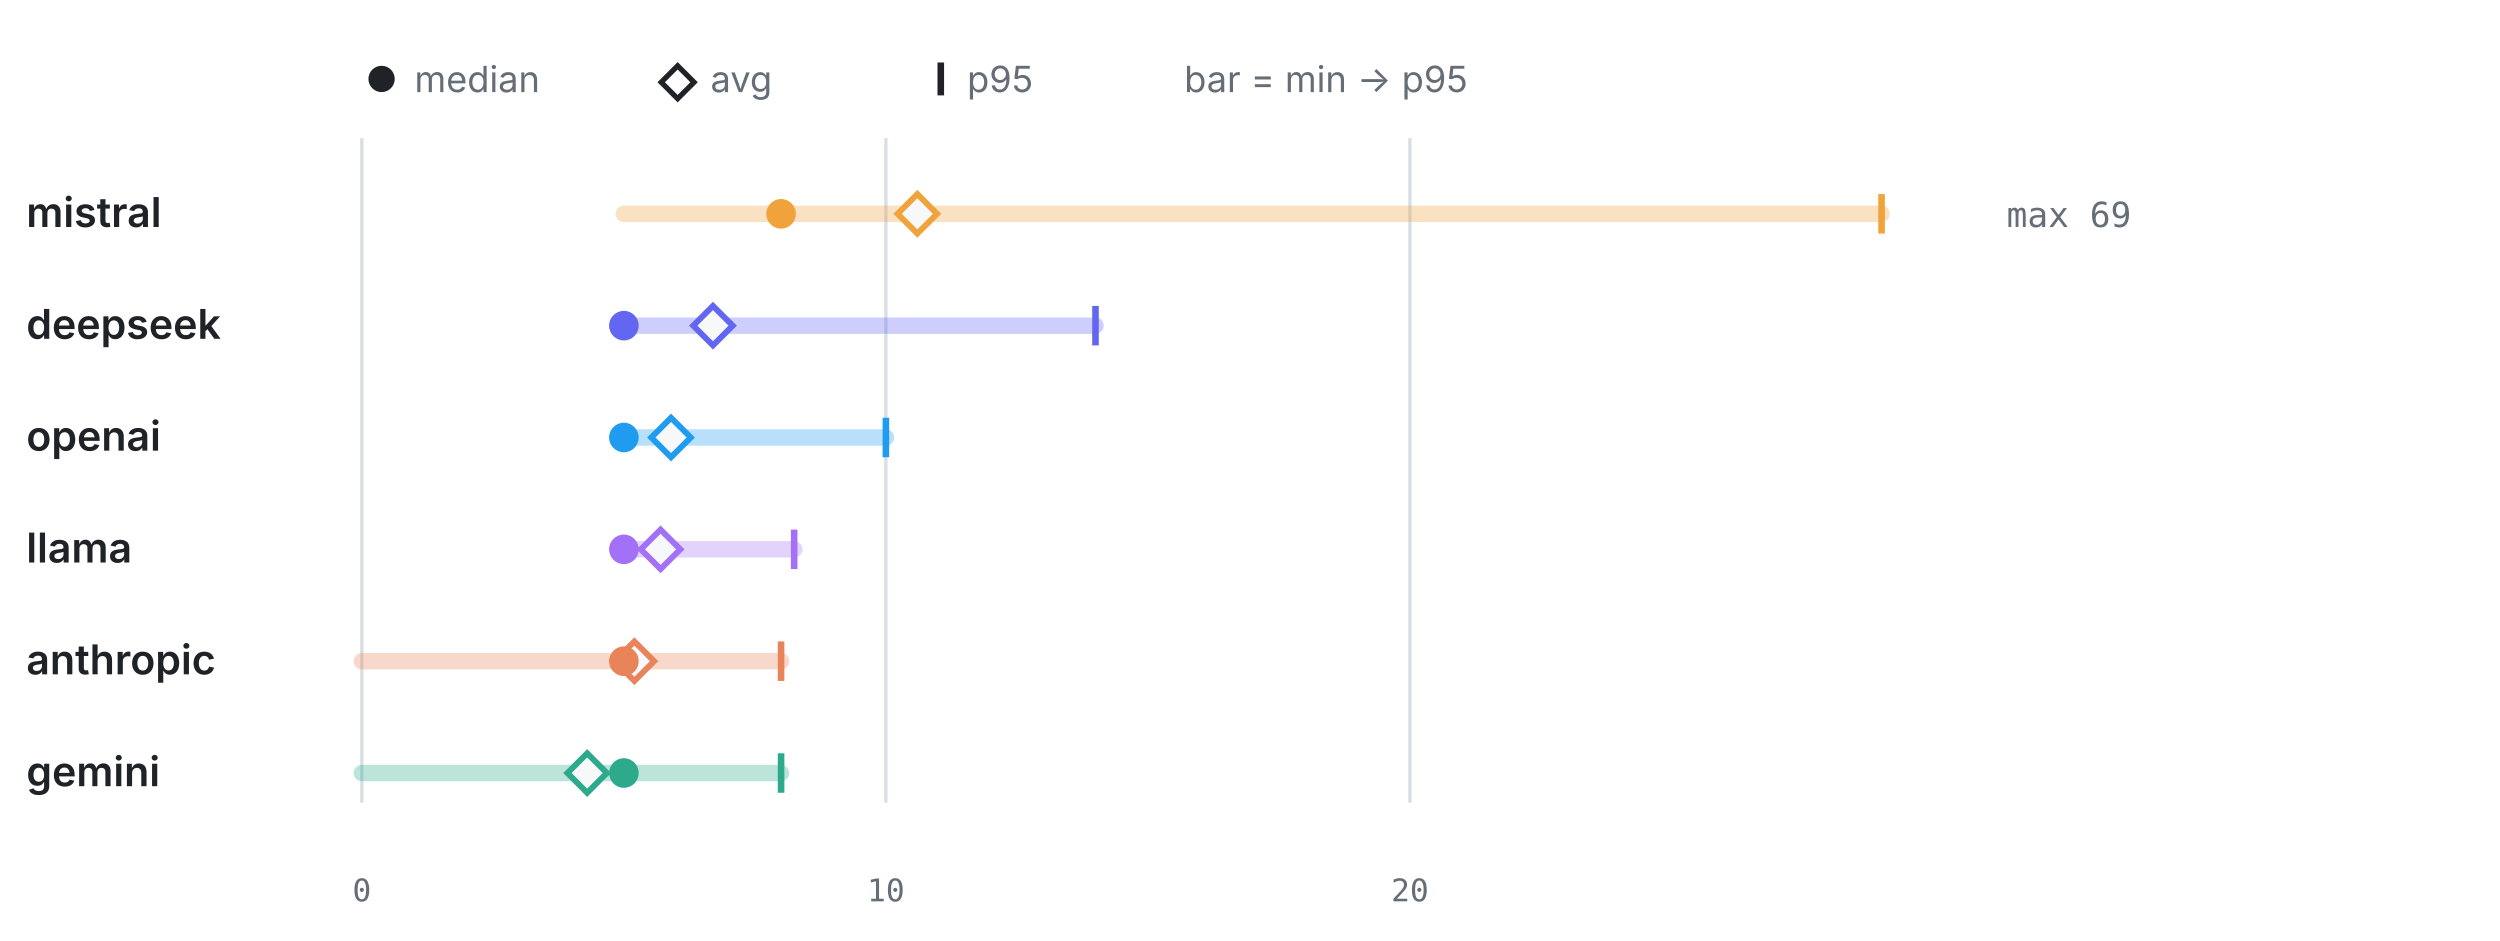
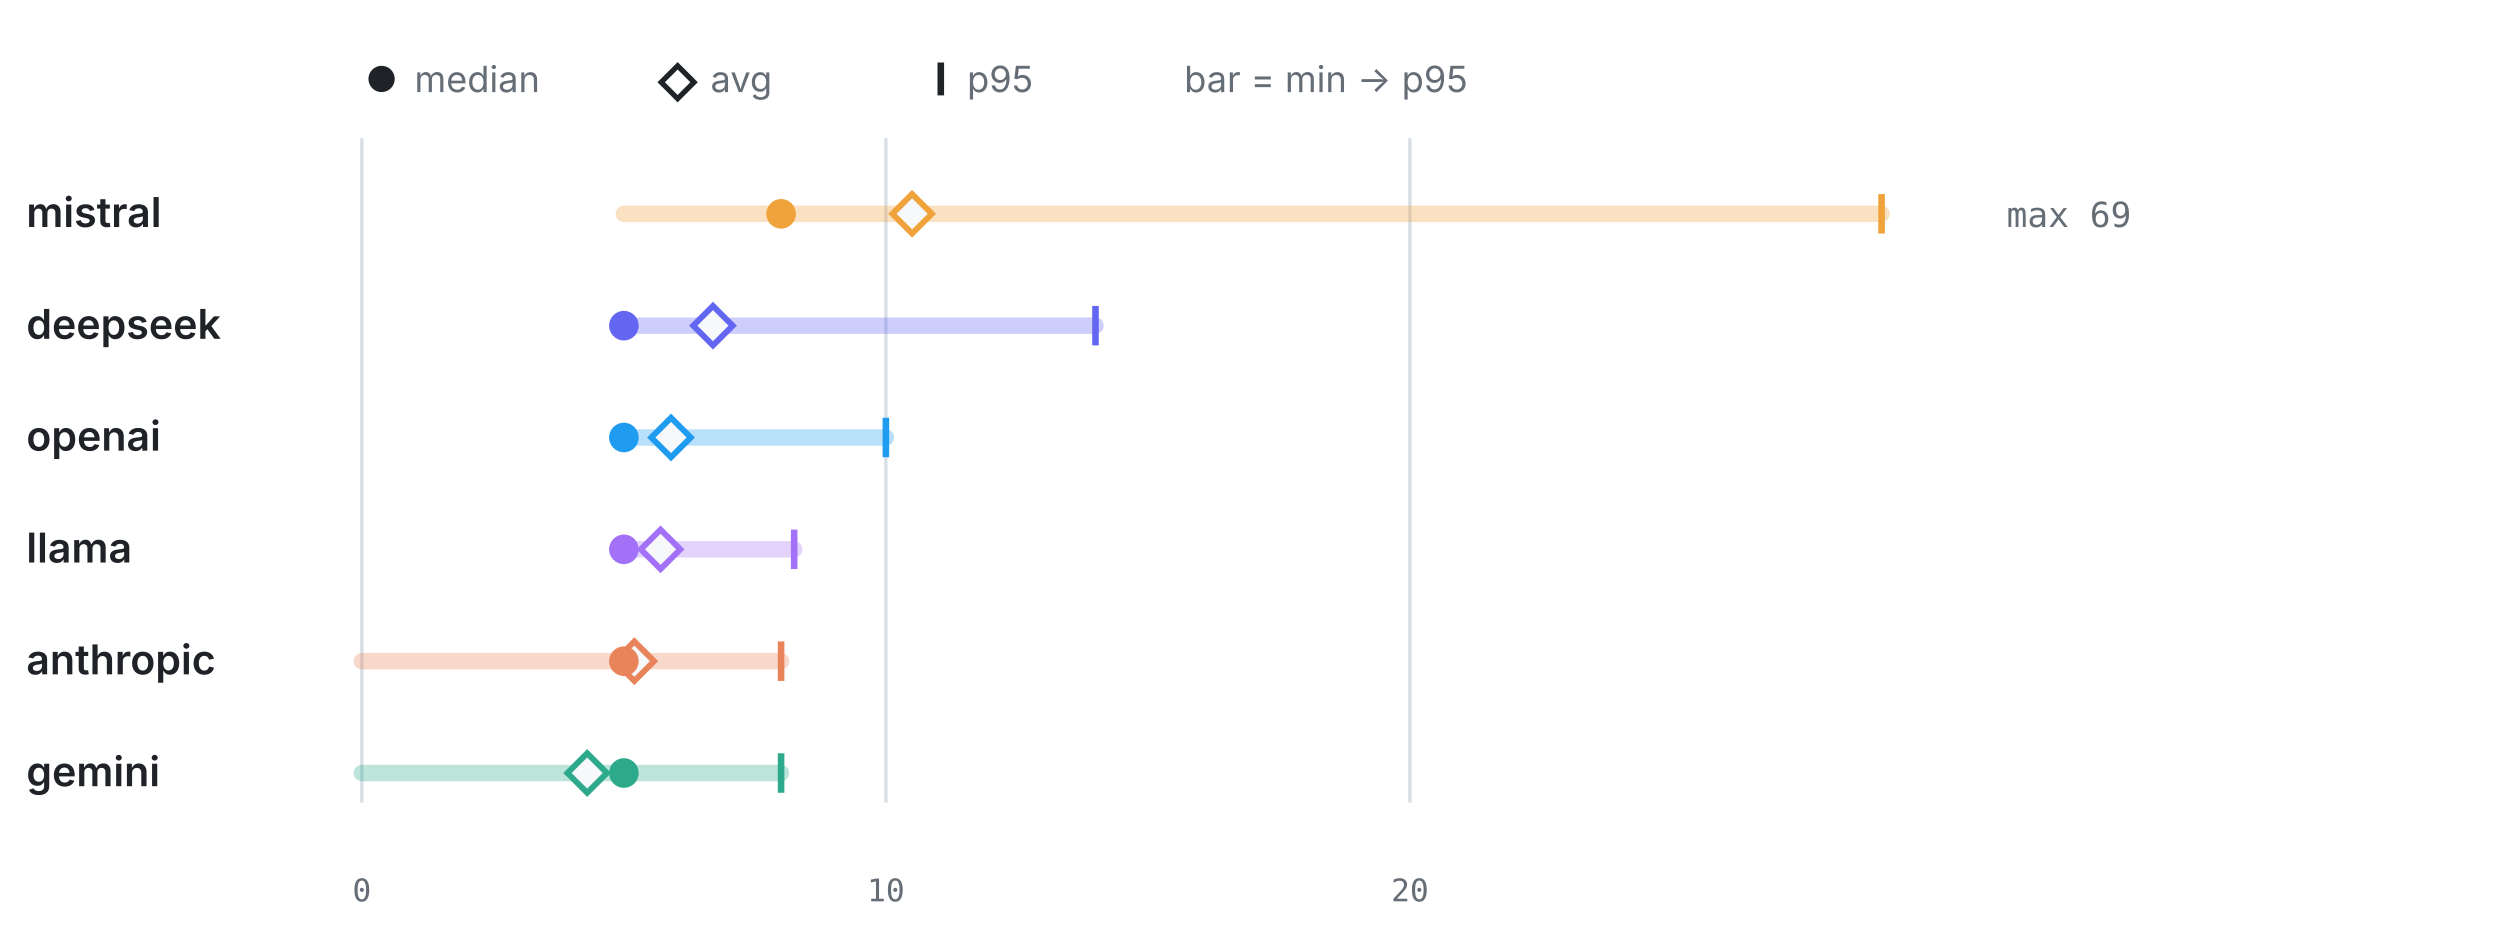
<svg xmlns="http://www.w3.org/2000/svg" viewBox="0 0 760 286" width="760" height="286" role="img" aria-label="LLM calls per test by provider" font-family="-apple-system,BlinkMacSystemFont,'Segoe UI',system-ui,sans-serif">
  <circle cx="116" cy="24" r="4" fill="#1f2328" />
  <text x="126" y="28" font-size="11" font-weight="400" text-anchor="start" fill="#656d76">median</text>
  <path d="M206 20 l5 5 -5 5 -5 -5 z" fill="none" stroke="#1f2328" stroke-width="1.6" />
  <text x="216" y="28" font-size="11" font-weight="400" text-anchor="start" fill="#656d76">avg</text>
  <line x1="286" y1="19" x2="286" y2="29" stroke="#1f2328" stroke-width="2" />
  <text x="294" y="28" font-size="11" font-weight="400" text-anchor="start" fill="#656d76">p95</text>
  <text x="360" y="28" font-size="11" font-weight="400" text-anchor="start" fill="#656d76">bar = min → p95</text>
  <line x1="110" y1="42" x2="110" y2="244" stroke="#d8dee4" stroke-width="1" />
  <text x="110" y="274" font-size="9.5" font-weight="400" text-anchor="middle" fill="#656d76" font-family="ui-monospace,SFMono-Regular,Menlo,monospace">0</text>
  <line x1="269.31" y1="42" x2="269.31" y2="244" stroke="#d8dee4" stroke-width="1" />
  <text x="269.31" y="274" font-size="9.5" font-weight="400" text-anchor="middle" fill="#656d76" font-family="ui-monospace,SFMono-Regular,Menlo,monospace">10</text>
  <line x1="428.62" y1="42" x2="428.62" y2="244" stroke="#d8dee4" stroke-width="1" />
  <text x="428.62" y="274" font-size="9.5" font-weight="400" text-anchor="middle" fill="#656d76" font-family="ui-monospace,SFMono-Regular,Menlo,monospace">20</text>
  <text x="8" y="69" font-size="12.5" font-weight="600" text-anchor="start" fill="#1f2328">mistral</text>
  <line x1="189.66" y1="65" x2="572" y2="65" stroke="#F0A23B" stroke-width="5" stroke-linecap="round" opacity="0.32" />
  <line x1="572" y1="59" x2="572" y2="71" stroke="#F0A23B" stroke-width="2" />
-   <path d="M278.87 59 l6 6 -6 6 -6 -6 z" fill="#f6f8fa" stroke="#F0A23B" stroke-width="1.8" />
+   <path d="M277.28 59 l6 6 -6 6 -6 -6 z" fill="#f6f8fa" stroke="#F0A23B" stroke-width="1.8" />
  <circle cx="237.45" cy="65" r="4.5" fill="#F0A23B" />
  <text x="610" y="69" font-size="10.5" font-weight="400" text-anchor="start" fill="#656d76" font-family="ui-monospace,SFMono-Regular,Menlo,monospace">max 69</text>
  <text x="8" y="103" font-size="12.5" font-weight="600" text-anchor="start" fill="#1f2328">deepseek</text>
  <line x1="189.66" y1="99" x2="333.03" y2="99" stroke="#6366F1" stroke-width="5" stroke-linecap="round" opacity="0.32" />
  <line x1="333.03" y1="93" x2="333.03" y2="105" stroke="#6366F1" stroke-width="2" />
  <path d="M216.74 93 l6 6 -6 6 -6 -6 z" fill="#f6f8fa" stroke="#6366F1" stroke-width="1.8" />
  <circle cx="189.66" cy="99" r="4.5" fill="#6366F1" />
  <text x="8" y="137" font-size="12.5" font-weight="600" text-anchor="start" fill="#1f2328">openai</text>
  <line x1="189.66" y1="133" x2="269.31" y2="133" stroke="#1F9CF0" stroke-width="5" stroke-linecap="round" opacity="0.32" />
  <line x1="269.31" y1="127" x2="269.31" y2="139" stroke="#1F9CF0" stroke-width="2" />
  <path d="M203.99 127 l6 6 -6 6 -6 -6 z" fill="#f6f8fa" stroke="#1F9CF0" stroke-width="1.8" />
  <circle cx="189.66" cy="133" r="4.5" fill="#1F9CF0" />
  <text x="8" y="171" font-size="12.5" font-weight="600" text-anchor="start" fill="#1f2328">llama</text>
  <line x1="189.66" y1="167" x2="241.43" y2="167" stroke="#A371F7" stroke-width="5" stroke-linecap="round" opacity="0.32" />
  <line x1="241.43" y1="161" x2="241.43" y2="173" stroke="#A371F7" stroke-width="2" />
  <path d="M200.81 161 l6 6 -6 6 -6 -6 z" fill="#f6f8fa" stroke="#A371F7" stroke-width="1.8" />
  <circle cx="189.66" cy="167" r="4.5" fill="#A371F7" />
  <text x="8" y="205" font-size="12.5" font-weight="600" text-anchor="start" fill="#1f2328">anthropic</text>
  <line x1="110" y1="201" x2="237.45" y2="201" stroke="#E8835A" stroke-width="5" stroke-linecap="round" opacity="0.32" />
  <line x1="237.45" y1="195" x2="237.45" y2="207" stroke="#E8835A" stroke-width="2" />
  <path d="M192.84 195 l6 6 -6 6 -6 -6 z" fill="#f6f8fa" stroke="#E8835A" stroke-width="1.8" />
  <circle cx="189.66" cy="201" r="4.5" fill="#E8835A" />
  <text x="8" y="239" font-size="12.5" font-weight="600" text-anchor="start" fill="#1f2328">gemini</text>
  <line x1="110" y1="235" x2="237.45" y2="235" stroke="#2DA98C" stroke-width="5" stroke-linecap="round" opacity="0.32" />
  <line x1="237.45" y1="229" x2="237.45" y2="241" stroke="#2DA98C" stroke-width="2" />
  <path d="M178.5 229 l6 6 -6 6 -6 -6 z" fill="#f6f8fa" stroke="#2DA98C" stroke-width="1.8" />
  <circle cx="189.66" cy="235" r="4.5" fill="#2DA98C" />
</svg>
